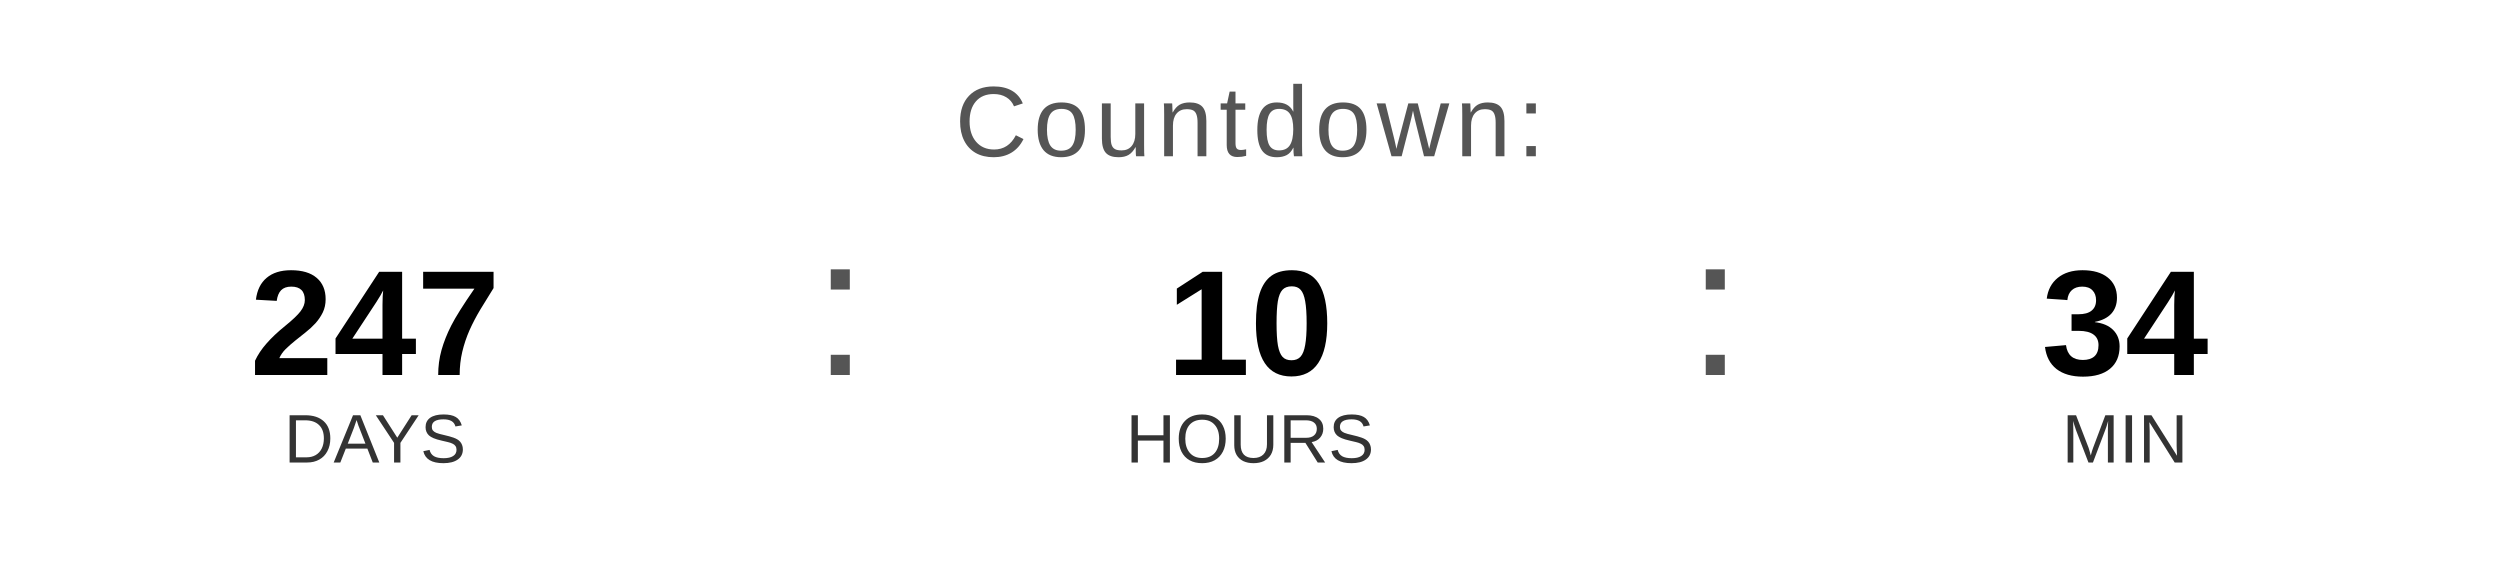
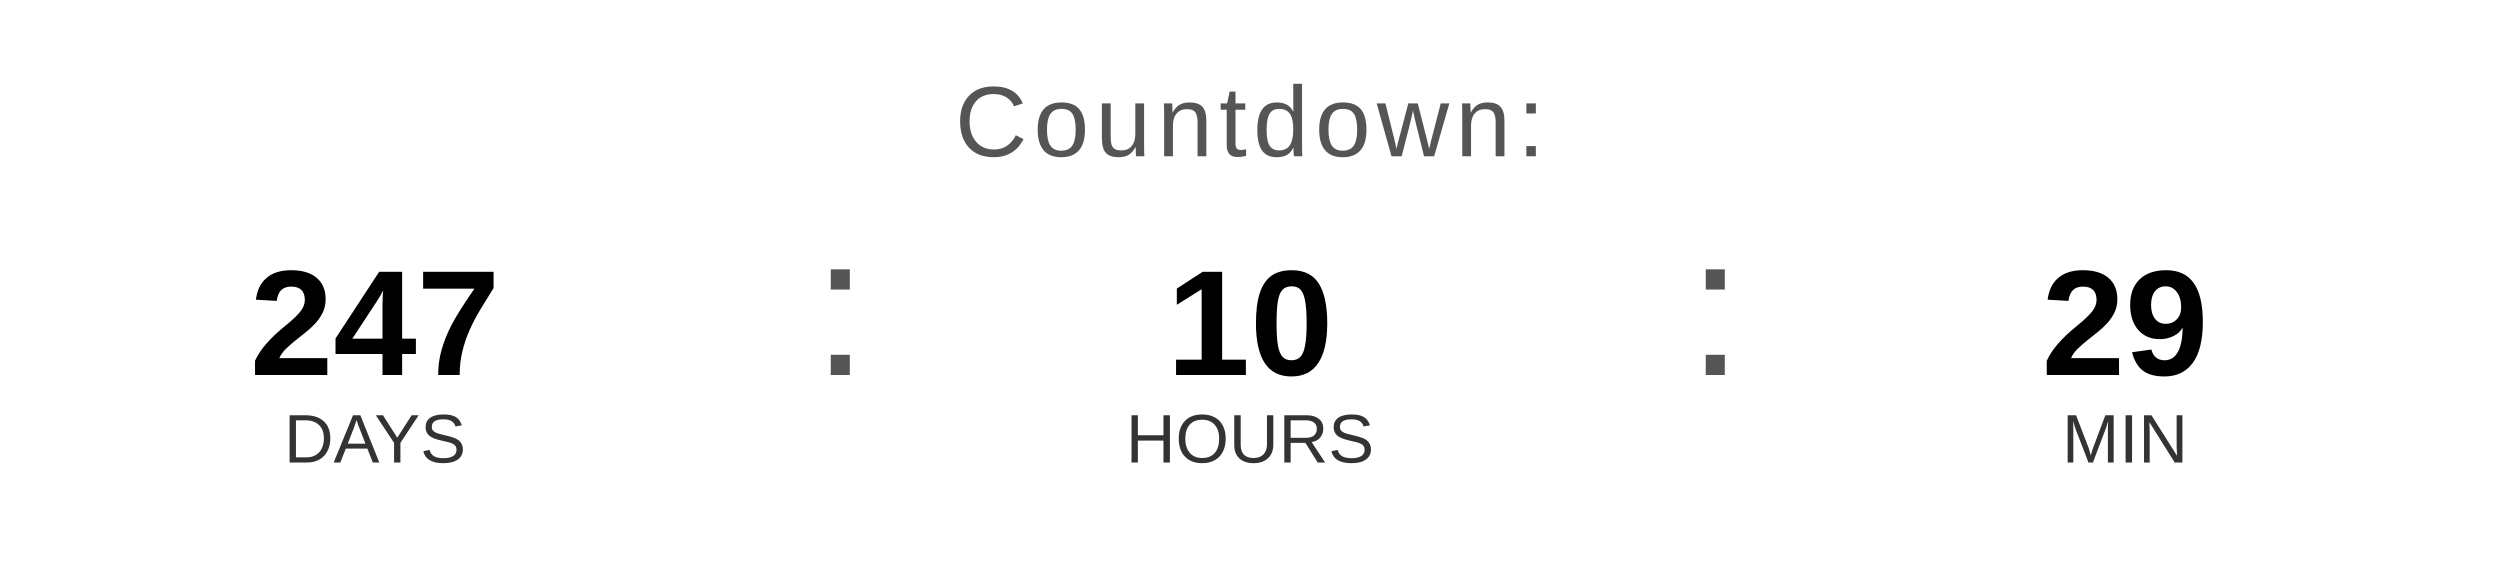
<svg xmlns="http://www.w3.org/2000/svg" width="400" height="90" viewBox="0 0 400 90">
  <text x="200" y="25" font-family="Arial, Helvetica, sans-serif" font-size="16" fill="#555555" text-anchor="middle" letter-spacing="1">
    Countdown:
  </text>
  <text x="60" y="60" font-family="Arial, Helvetica, sans-serif" font-size="24" font-weight="bold" fill="#000000" text-anchor="middle">247</text>
  <text x="60" y="74" font-family="Arial, Helvetica, sans-serif" font-size="11" fill="#333333" text-anchor="middle">DAYS</text>
  <text x="130" y="60" font-family="Arial, sans-serif" font-size="32" fill="#555555">:</text>
  <text x="200" y="60" font-family="Arial, Helvetica, sans-serif" font-size="24" font-weight="bold" fill="#000000" text-anchor="middle">10</text>
  <text x="200" y="74" font-family="Arial, Helvetica, sans-serif" font-size="11" fill="#333333" text-anchor="middle">HOURS</text>
  <text x="270" y="60" font-family="Arial, sans-serif" font-size="32" fill="#555555">:</text>
-   <text x="340" y="60" font-family="Arial, Helvetica, sans-serif" font-size="24" font-weight="bold" fill="#000000" text-anchor="middle">34</text>
+   <text x="340" y="60" font-family="Arial, Helvetica, sans-serif" font-size="24" font-weight="bold" fill="#000000" text-anchor="middle">29</text>
  <text x="340" y="74" font-family="Arial, Helvetica, sans-serif" font-size="11" fill="#333333" text-anchor="middle">MIN</text>
</svg>
